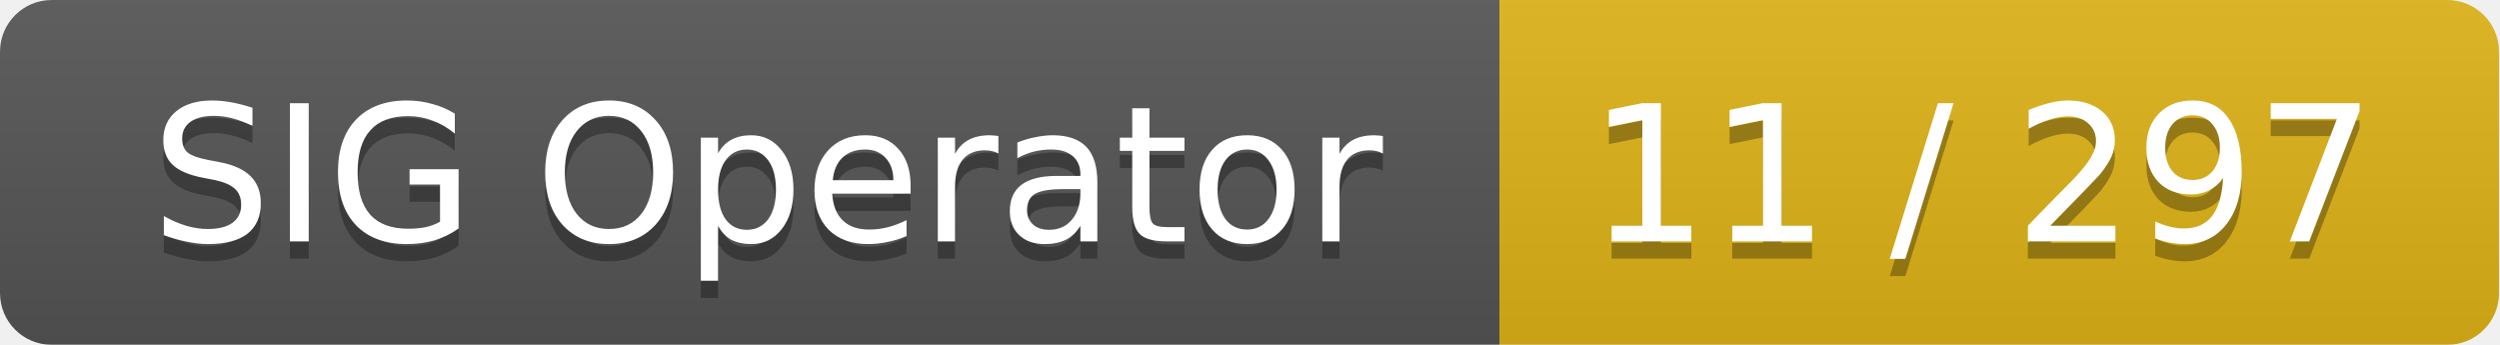
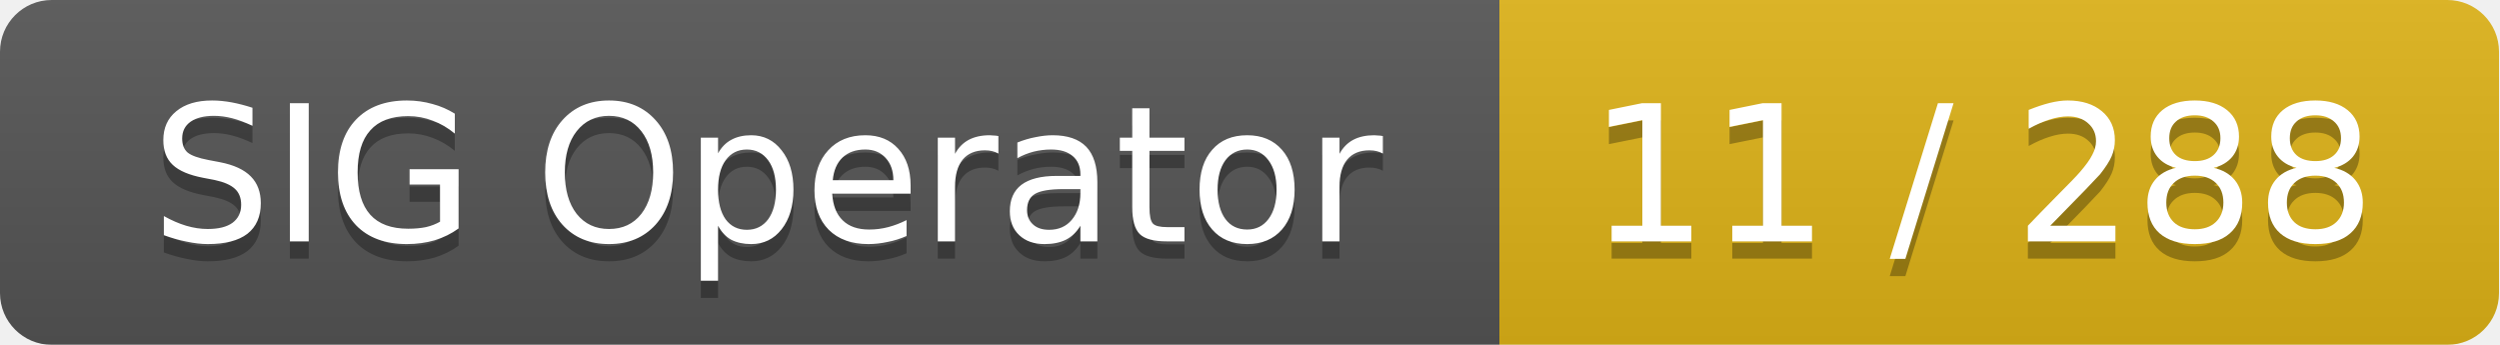
<svg xmlns="http://www.w3.org/2000/svg" width="145" height="20">
  <linearGradient id="smooth" x2="0" y2="100%">
    <stop offset="0" stop-color="#bbb" stop-opacity=".1" />
    <stop offset="1" stop-opacity=".1" />
  </linearGradient>
  <mask id="round">
    <rect width="145" height="20" rx="3" fill="#fff" />
  </mask>
  <g mask="url(#round)">
    <rect width="87" height="20" fill="#555" />
    <rect x="87" width="58" height="20" fill="#dfb317" />
    <rect width="145" height="20" fill="url(#smooth)" />
  </g>
  <g fill="#fff" text-anchor="middle" font-family="DejaVu Sans,Verdana,Geneva,sans-serif" font-size="11">
    <text x="44.5" y="15" fill="#010101" fill-opacity=".3">SIG Operator</text>
    <text x="44.5" y="14">SIG Operator</text>
-     <text x="115" y="15" fill="#010101" fill-opacity=".3">11 / 297</text>
-     <text x="115" y="14">11 / 297</text>
+     <text x="115" y="15" fill="#010101" fill-opacity=".3">11 / 288</text>
+     <text x="115" y="14">11 / 288</text>
  </g>
</svg>
